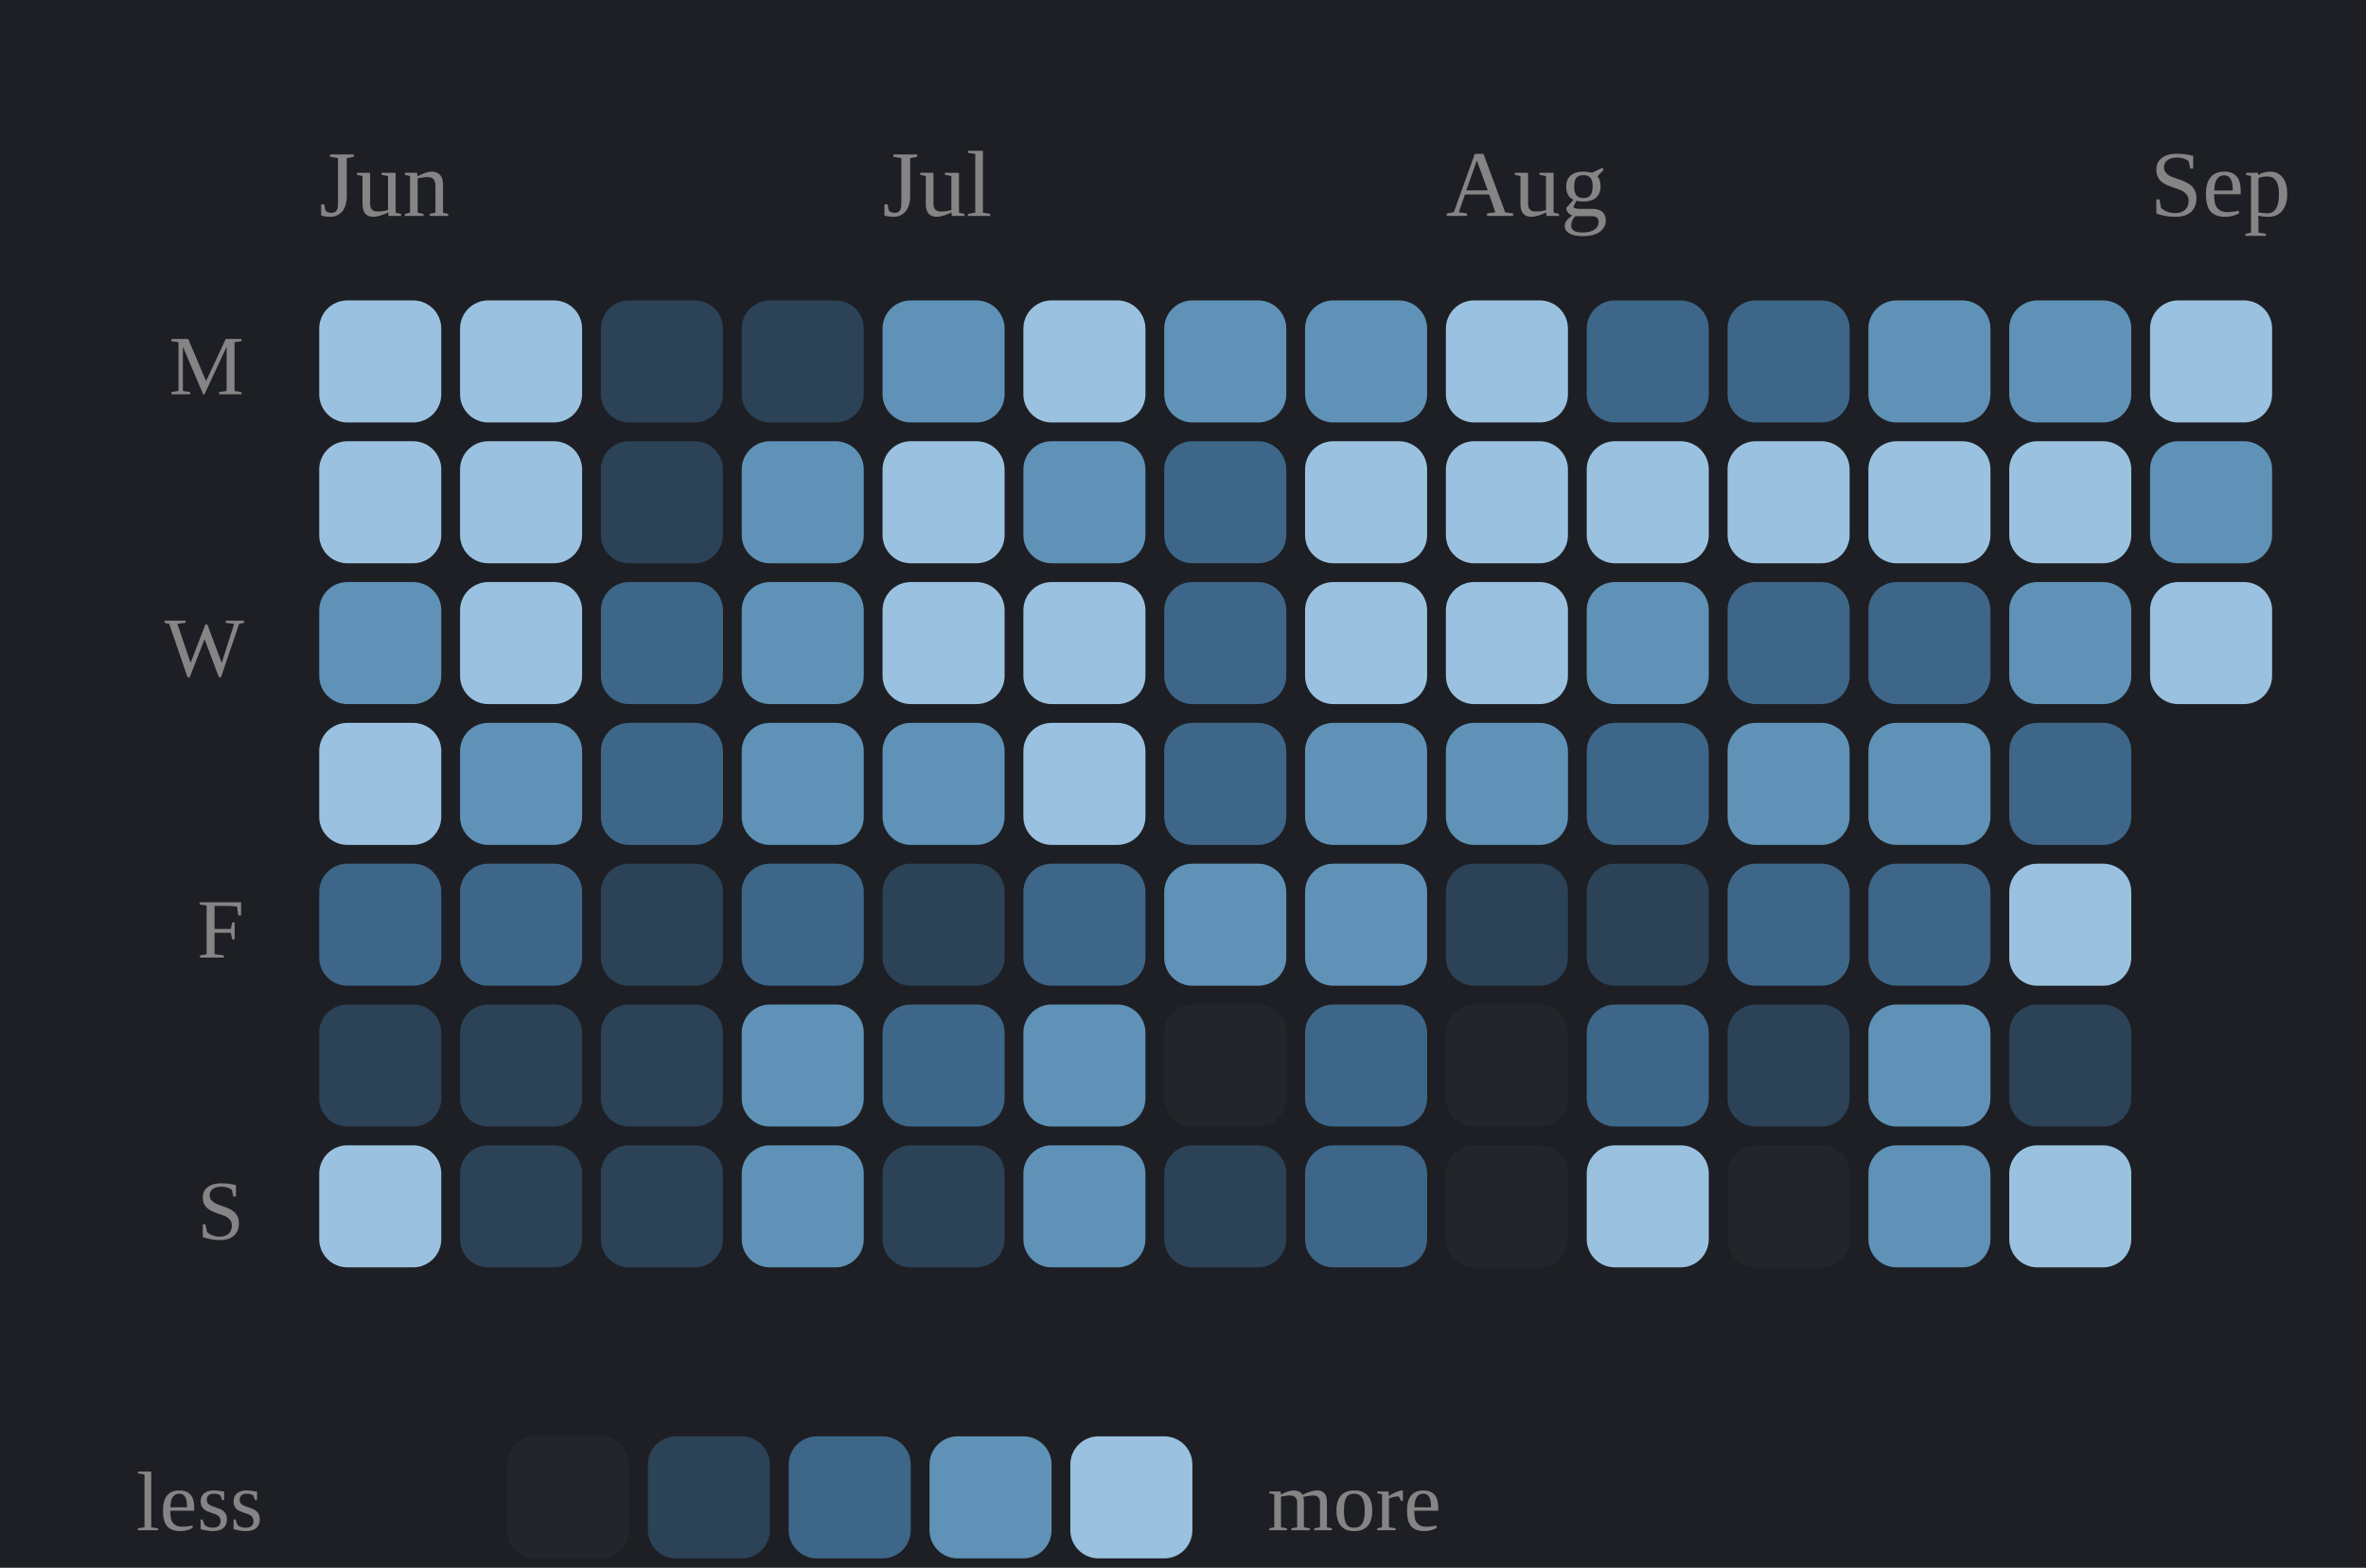
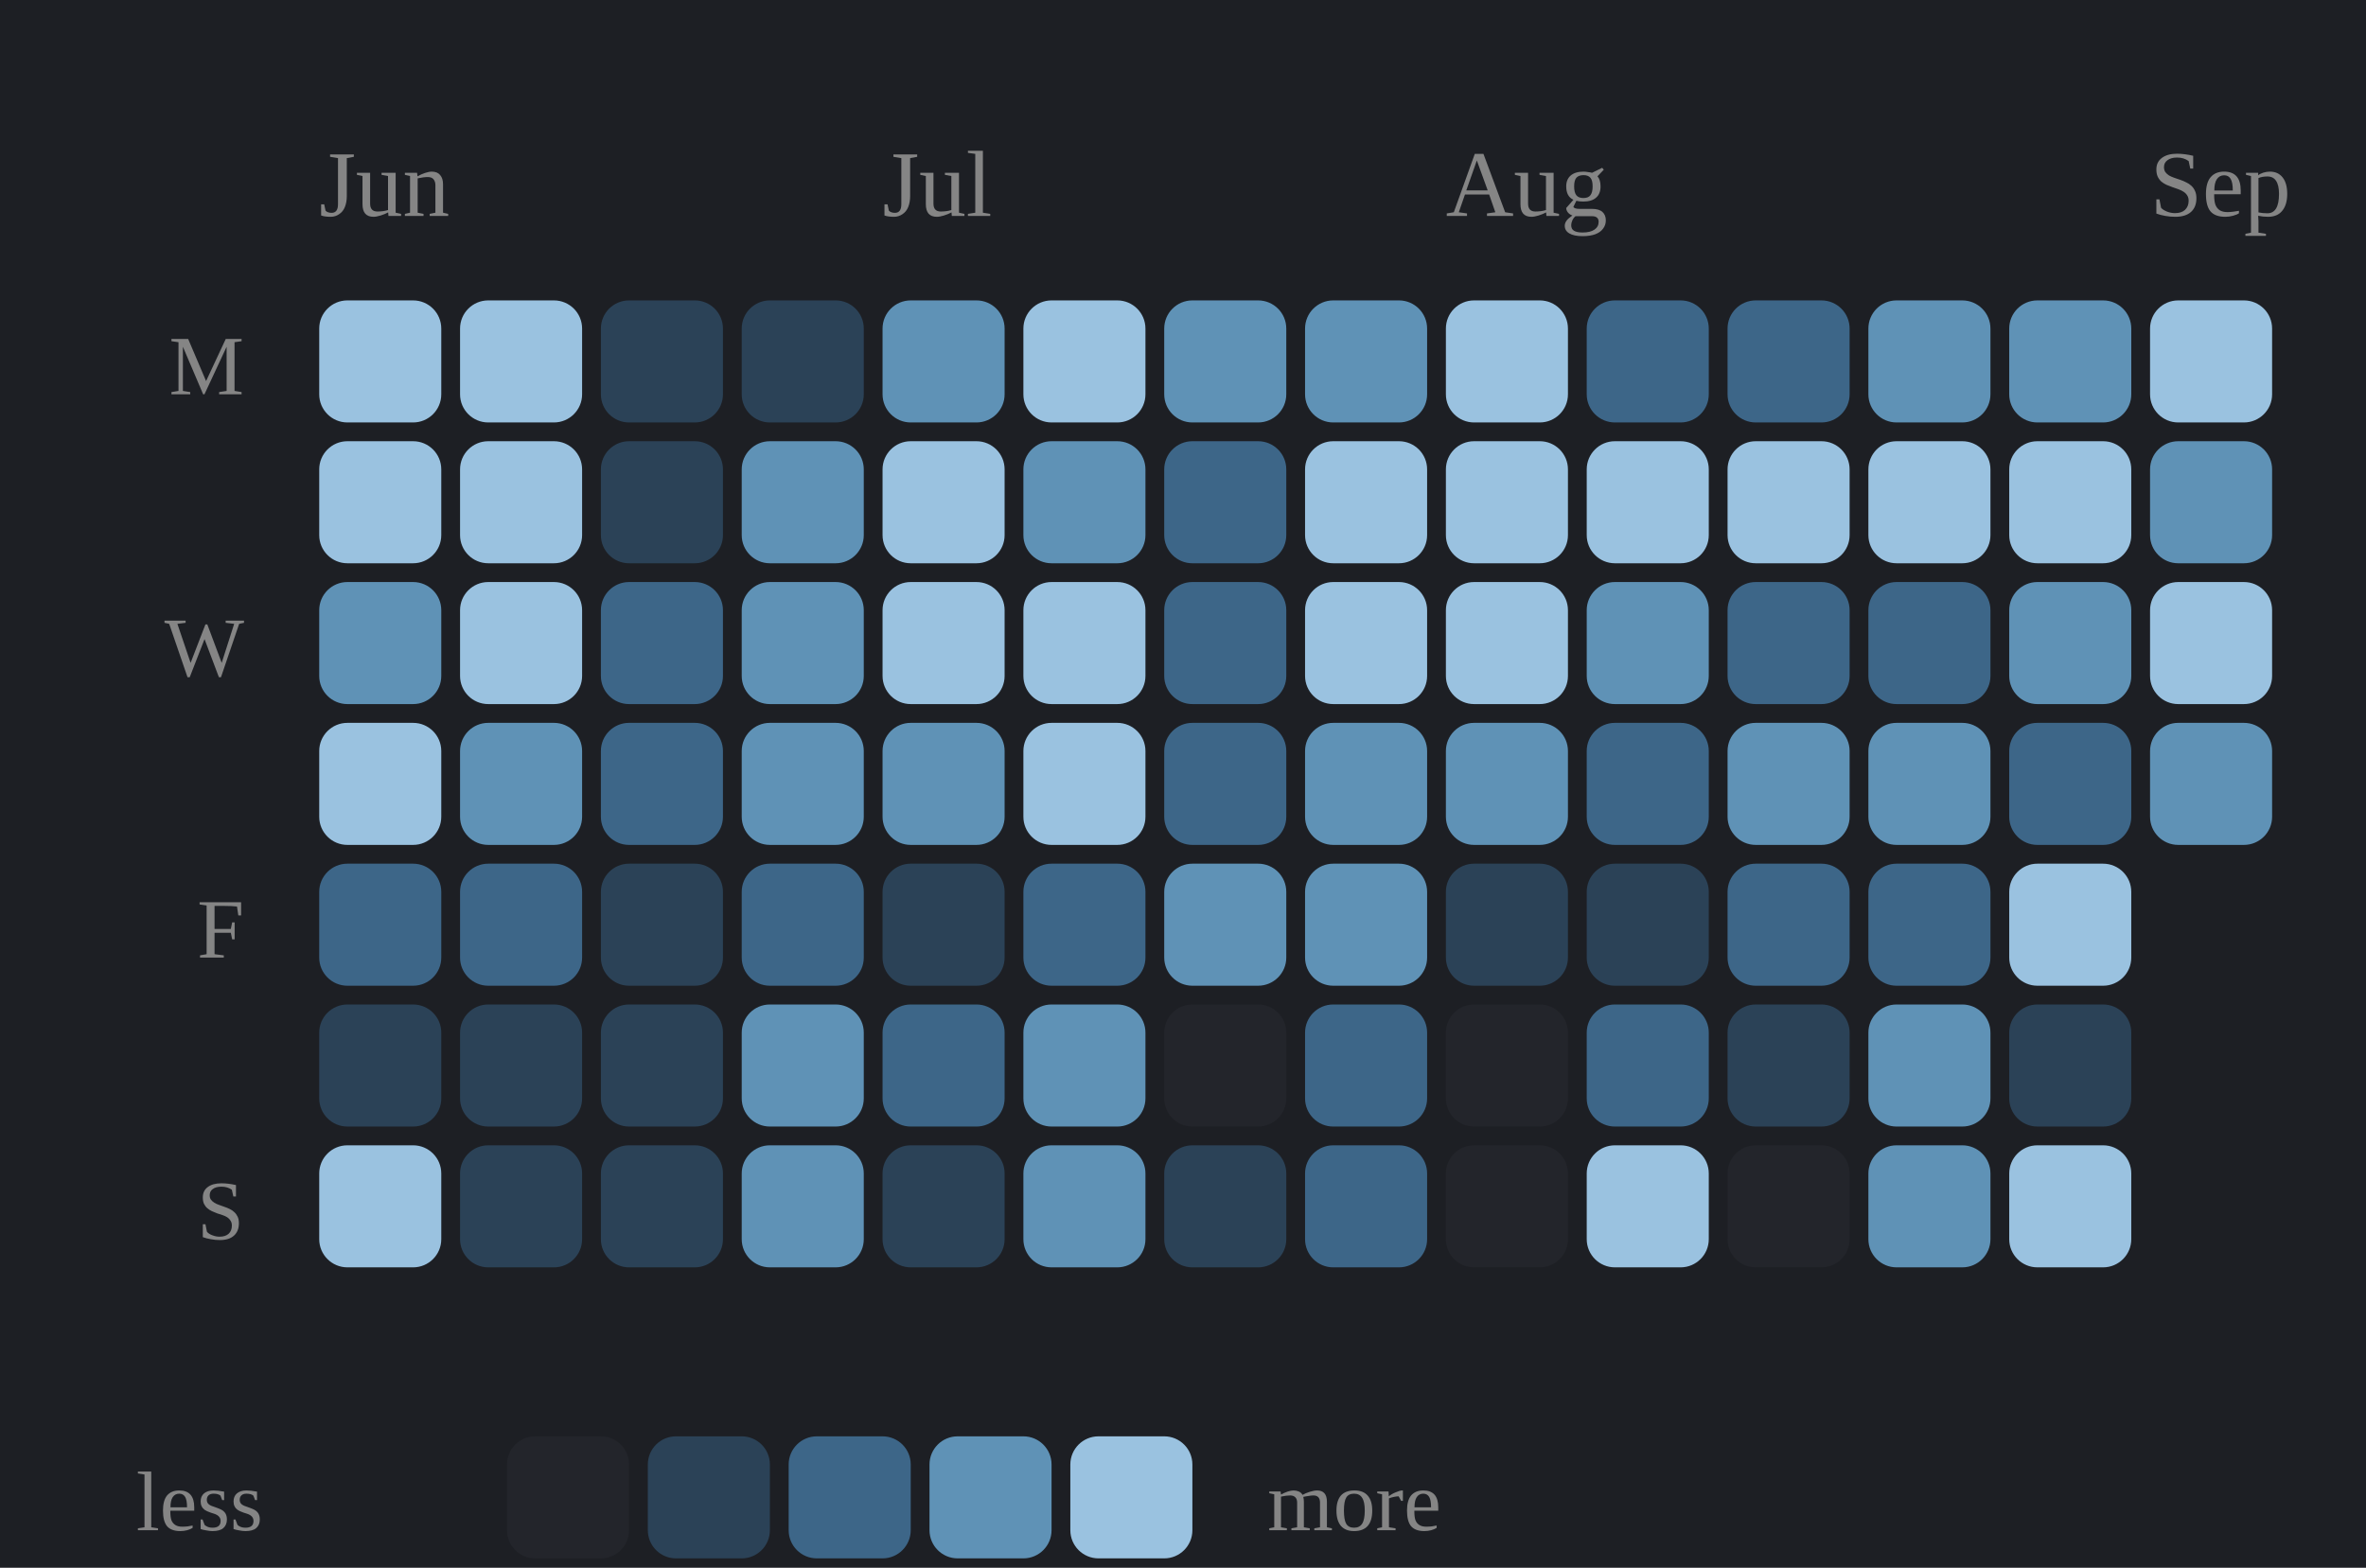
<svg xmlns="http://www.w3.org/2000/svg" viewBox="0 0 252 167" width="100%" role="img" aria-label="Daily study calendar shaded by estimated minutes of study">
  <style>
.p-title{fill:#e9e9e9;font-size:12px;font-weight:600}
.p-sub{fill:#858585;font-size:10px}
.p-line{fill:none;stroke:#7aa6cf;stroke-width:2;stroke-linejoin:round;stroke-linecap:round}
.p-area{fill:#7aa6cf;opacity:.10}
.p-end{fill:#7aa6cf;stroke:#1d1f24;stroke-width:2}
.p-endlab{fill:#b2b2b2;font-size:10px;text-anchor:end;font-weight:600}
.p-target{stroke:#858585;stroke-width:1;stroke-dasharray:0}
.p-tlabel{fill:#858585;font-size:9px;text-anchor:end}
.p-base{stroke:#3a3d43;stroke-width:1}
.b-bar{fill:#7aa6cf}
.b-bar:hover{fill:#7aa6cf;opacity:.85}
.b-hi{fill:#7aa6cf}
.d-lab{fill:#858585;font-size:10px;text-anchor:middle}
.d-val{fill:#b2b2b2;font-size:10px;text-anchor:middle;font-weight:600}
/* heatmap */
.hm-mon{fill:#858585;font-size:10px}
.hm-dow{fill:#858585;font-size:9px;text-anchor:end}
rect:hover{opacity:.8}
/* horizontal bars */
.h-cat{fill:#e9e9e9;font-size:12px;text-anchor:end;dominant-baseline:middle}
.h-track{fill:#2b2d33}
.h-fill{fill:#7aa6cf}
.h-val{fill:#b2b2b2;font-size:11px;font-weight:600;dominant-baseline:middle}
.h-obj{stroke:#e9e9e9;stroke-width:2}
.ts-lab{fill:#e9e9e9;font-size:11px;font-weight:600}
.ts-val{fill:#b2b2b2;font-size:11px}
</style>
  <rect x="0" y="0" width="100%" height="100%" fill="#1d1f24" />
  <text class="hm-mon" x="34" y="23">Jun</text>
  <text class="hm-mon" x="94" y="23">Jul</text>
  <text class="hm-mon" x="154" y="23">Aug</text>
  <text class="hm-mon" x="229" y="23">Sep</text>
  <text class="hm-dow" x="26" y="42">M</text>
  <text class="hm-dow" x="26" y="72">W</text>
  <text class="hm-dow" x="26" y="102">F</text>
  <text class="hm-dow" x="26" y="132">S</text>
  <rect x="34" y="32" width="13" height="13" rx="3" fill="#9ac2e0" />
  <rect x="34" y="47" width="13" height="13" rx="3" fill="#9ac2e0" />
  <rect x="34" y="62" width="13" height="13" rx="3" fill="#5f92b6" />
  <rect x="34" y="77" width="13" height="13" rx="3" fill="#9ac2e0" />
  <rect x="34" y="92" width="13" height="13" rx="3" fill="#3d6688" />
  <rect x="34" y="107" width="13" height="13" rx="3" fill="#2b4257" />
  <rect x="34" y="122" width="13" height="13" rx="3" fill="#9ac2e0" />
  <rect x="49" y="32" width="13" height="13" rx="3" fill="#9ac2e0" />
  <rect x="49" y="47" width="13" height="13" rx="3" fill="#9ac2e0" />
  <rect x="49" y="62" width="13" height="13" rx="3" fill="#9ac2e0" />
  <rect x="49" y="77" width="13" height="13" rx="3" fill="#5f92b6" />
  <rect x="49" y="92" width="13" height="13" rx="3" fill="#3d6688" />
  <rect x="49" y="107" width="13" height="13" rx="3" fill="#2b4257" />
  <rect x="49" y="122" width="13" height="13" rx="3" fill="#2b4257" />
  <rect x="64" y="32" width="13" height="13" rx="3" fill="#2b4257" />
  <rect x="64" y="47" width="13" height="13" rx="3" fill="#2b4257" />
  <rect x="64" y="62" width="13" height="13" rx="3" fill="#3d6688" />
  <rect x="64" y="77" width="13" height="13" rx="3" fill="#3d6688" />
  <rect x="64" y="92" width="13" height="13" rx="3" fill="#2b4257" />
  <rect x="64" y="107" width="13" height="13" rx="3" fill="#2b4257" />
  <rect x="64" y="122" width="13" height="13" rx="3" fill="#2b4257" />
  <rect x="79" y="32" width="13" height="13" rx="3" fill="#2b4257" />
  <rect x="79" y="47" width="13" height="13" rx="3" fill="#5f92b6" />
  <rect x="79" y="62" width="13" height="13" rx="3" fill="#5f92b6" />
  <rect x="79" y="77" width="13" height="13" rx="3" fill="#5f92b6" />
  <rect x="79" y="92" width="13" height="13" rx="3" fill="#3d6688" />
  <rect x="79" y="107" width="13" height="13" rx="3" fill="#5f92b6" />
  <rect x="79" y="122" width="13" height="13" rx="3" fill="#5f92b6" />
  <rect x="94" y="32" width="13" height="13" rx="3" fill="#5f92b6" />
  <rect x="94" y="47" width="13" height="13" rx="3" fill="#9ac2e0" />
  <rect x="94" y="62" width="13" height="13" rx="3" fill="#9ac2e0" />
  <rect x="94" y="77" width="13" height="13" rx="3" fill="#5f92b6" />
  <rect x="94" y="92" width="13" height="13" rx="3" fill="#2b4257" />
  <rect x="94" y="107" width="13" height="13" rx="3" fill="#3d6688" />
  <rect x="94" y="122" width="13" height="13" rx="3" fill="#2b4257" />
  <rect x="109" y="32" width="13" height="13" rx="3" fill="#9ac2e0" />
  <rect x="109" y="47" width="13" height="13" rx="3" fill="#5f92b6" />
  <rect x="109" y="62" width="13" height="13" rx="3" fill="#9ac2e0" />
  <rect x="109" y="77" width="13" height="13" rx="3" fill="#9ac2e0" />
  <rect x="109" y="92" width="13" height="13" rx="3" fill="#3d6688" />
  <rect x="109" y="107" width="13" height="13" rx="3" fill="#5f92b6" />
  <rect x="109" y="122" width="13" height="13" rx="3" fill="#5f92b6" />
  <rect x="124" y="32" width="13" height="13" rx="3" fill="#5f92b6" />
  <rect x="124" y="47" width="13" height="13" rx="3" fill="#3d6688" />
  <rect x="124" y="62" width="13" height="13" rx="3" fill="#3d6688" />
  <rect x="124" y="77" width="13" height="13" rx="3" fill="#3d6688" />
  <rect x="124" y="92" width="13" height="13" rx="3" fill="#5f92b6" />
  <rect x="124" y="107" width="13" height="13" rx="3" fill="#23252b" />
  <rect x="124" y="122" width="13" height="13" rx="3" fill="#2b4257" />
  <rect x="139" y="32" width="13" height="13" rx="3" fill="#5f92b6" />
  <rect x="139" y="47" width="13" height="13" rx="3" fill="#9ac2e0" />
  <rect x="139" y="62" width="13" height="13" rx="3" fill="#9ac2e0" />
  <rect x="139" y="77" width="13" height="13" rx="3" fill="#5f92b6" />
  <rect x="139" y="92" width="13" height="13" rx="3" fill="#5f92b6" />
  <rect x="139" y="107" width="13" height="13" rx="3" fill="#3d6688" />
  <rect x="139" y="122" width="13" height="13" rx="3" fill="#3d6688" />
  <rect x="154" y="32" width="13" height="13" rx="3" fill="#9ac2e0" />
  <rect x="154" y="47" width="13" height="13" rx="3" fill="#9ac2e0" />
  <rect x="154" y="62" width="13" height="13" rx="3" fill="#9ac2e0" />
  <rect x="154" y="77" width="13" height="13" rx="3" fill="#5f92b6" />
  <rect x="154" y="92" width="13" height="13" rx="3" fill="#2b4257" />
  <rect x="154" y="107" width="13" height="13" rx="3" fill="#23252b" />
  <rect x="154" y="122" width="13" height="13" rx="3" fill="#23252b" />
  <rect x="169" y="32" width="13" height="13" rx="3" fill="#3d6688" />
  <rect x="169" y="47" width="13" height="13" rx="3" fill="#9ac2e0" />
  <rect x="169" y="62" width="13" height="13" rx="3" fill="#5f92b6" />
  <rect x="169" y="77" width="13" height="13" rx="3" fill="#3d6688" />
  <rect x="169" y="92" width="13" height="13" rx="3" fill="#2b4257" />
  <rect x="169" y="107" width="13" height="13" rx="3" fill="#3d6688" />
  <rect x="169" y="122" width="13" height="13" rx="3" fill="#9ac2e0" />
  <rect x="184" y="32" width="13" height="13" rx="3" fill="#3d6688" />
  <rect x="184" y="47" width="13" height="13" rx="3" fill="#9ac2e0" />
  <rect x="184" y="62" width="13" height="13" rx="3" fill="#3d6688" />
  <rect x="184" y="77" width="13" height="13" rx="3" fill="#5f92b6" />
  <rect x="184" y="92" width="13" height="13" rx="3" fill="#3d6688" />
  <rect x="184" y="107" width="13" height="13" rx="3" fill="#2b4257" />
  <rect x="184" y="122" width="13" height="13" rx="3" fill="#23252b" />
  <rect x="199" y="32" width="13" height="13" rx="3" fill="#5f92b6" />
  <rect x="199" y="47" width="13" height="13" rx="3" fill="#9ac2e0" />
  <rect x="199" y="62" width="13" height="13" rx="3" fill="#3d6688" />
  <rect x="199" y="77" width="13" height="13" rx="3" fill="#5f92b6" />
  <rect x="199" y="92" width="13" height="13" rx="3" fill="#3d6688" />
  <rect x="199" y="107" width="13" height="13" rx="3" fill="#5f92b6" />
  <rect x="199" y="122" width="13" height="13" rx="3" fill="#5f92b6" />
  <rect x="214" y="32" width="13" height="13" rx="3" fill="#5f92b6" />
  <rect x="214" y="47" width="13" height="13" rx="3" fill="#9ac2e0" />
  <rect x="214" y="62" width="13" height="13" rx="3" fill="#5f92b6" />
  <rect x="214" y="77" width="13" height="13" rx="3" fill="#3d6688" />
  <rect x="214" y="92" width="13" height="13" rx="3" fill="#9ac2e0" />
  <rect x="214" y="107" width="13" height="13" rx="3" fill="#2b4257" />
  <rect x="214" y="122" width="13" height="13" rx="3" fill="#9ac2e0" />
  <rect x="229" y="32" width="13" height="13" rx="3" fill="#9ac2e0" />
  <rect x="229" y="47" width="13" height="13" rx="3" fill="#5f92b6" />
  <rect x="229" y="62" width="13" height="13" rx="3" fill="#9ac2e0" />
+   <rect x="229" y="77" width="13" height="13" rx="3" fill="#5f92b6" />
  <text class="hm-dow" x="28" y="163">less</text>
  <rect x="54" y="153" width="13" height="13" rx="3" fill="#23252b" />
  <rect x="69" y="153" width="13" height="13" rx="3" fill="#2b4257" />
  <rect x="84" y="153" width="13" height="13" rx="3" fill="#3d6688" />
  <rect x="99" y="153" width="13" height="13" rx="3" fill="#5f92b6" />
  <rect x="114" y="153" width="13" height="13" rx="3" fill="#9ac2e0" />
  <text class="hm-dow" style="text-anchor:start" x="135" y="163">more</text>
</svg>
